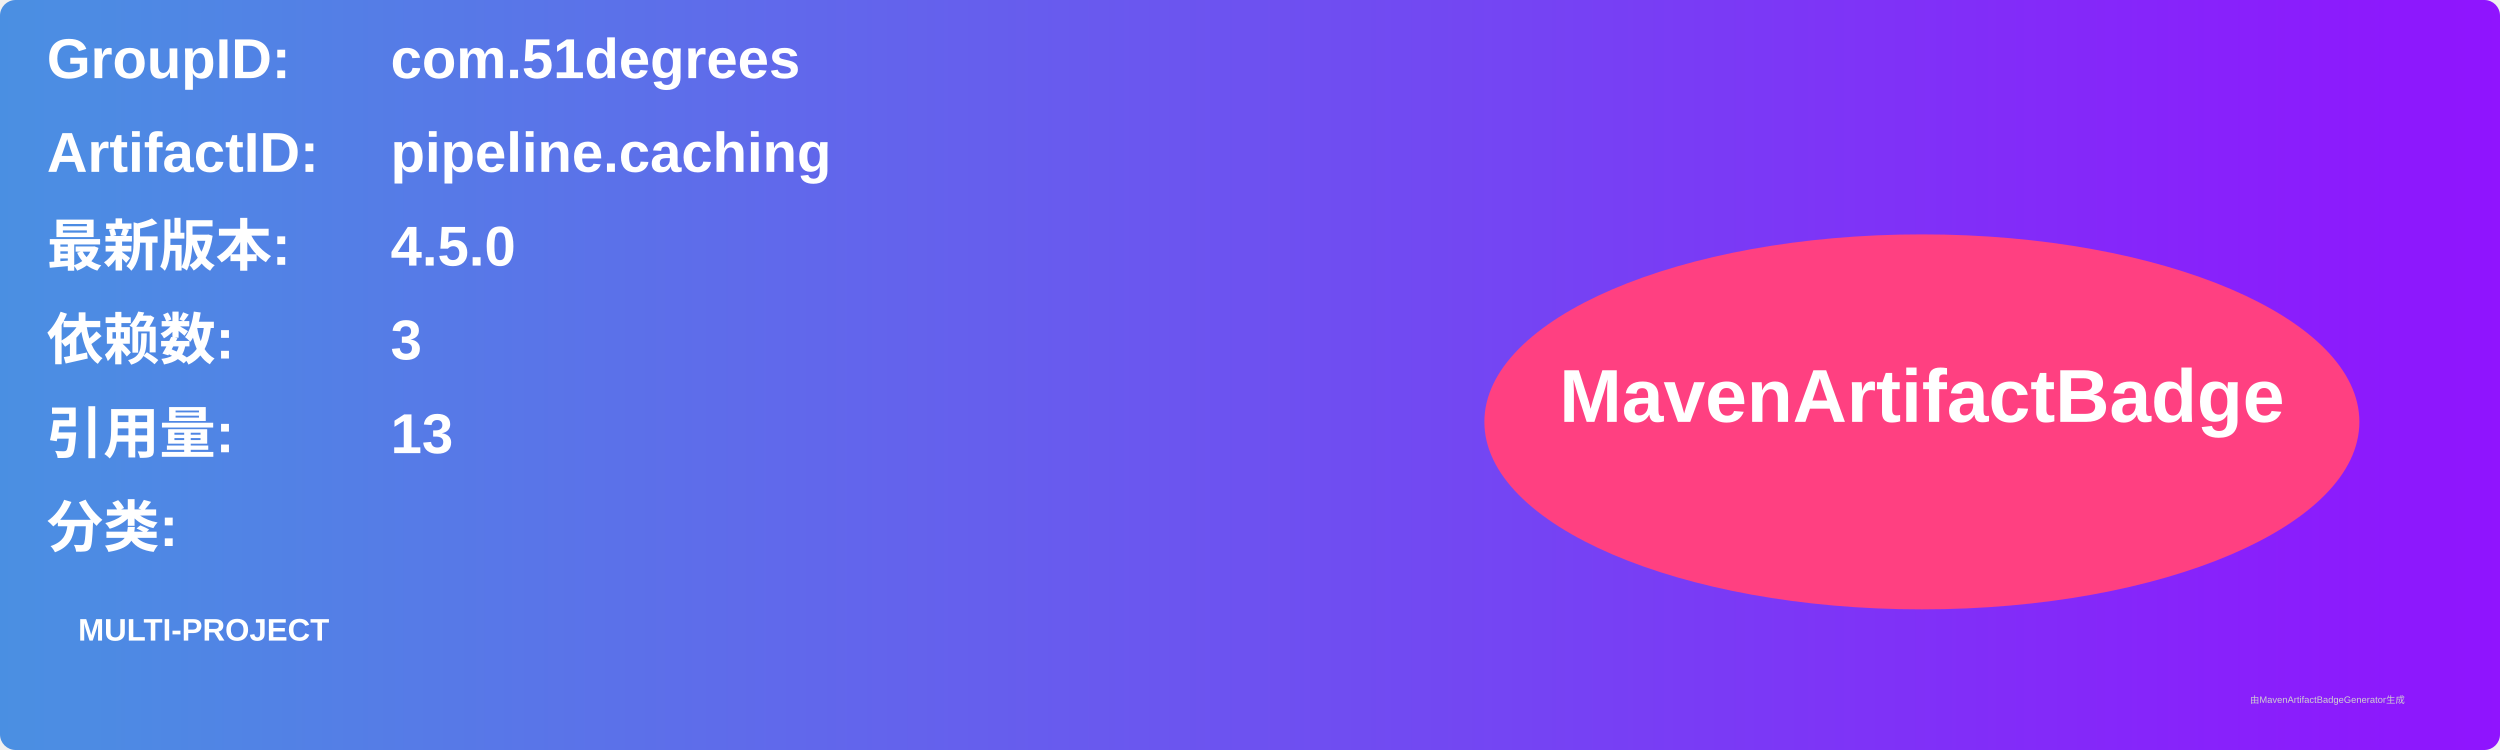
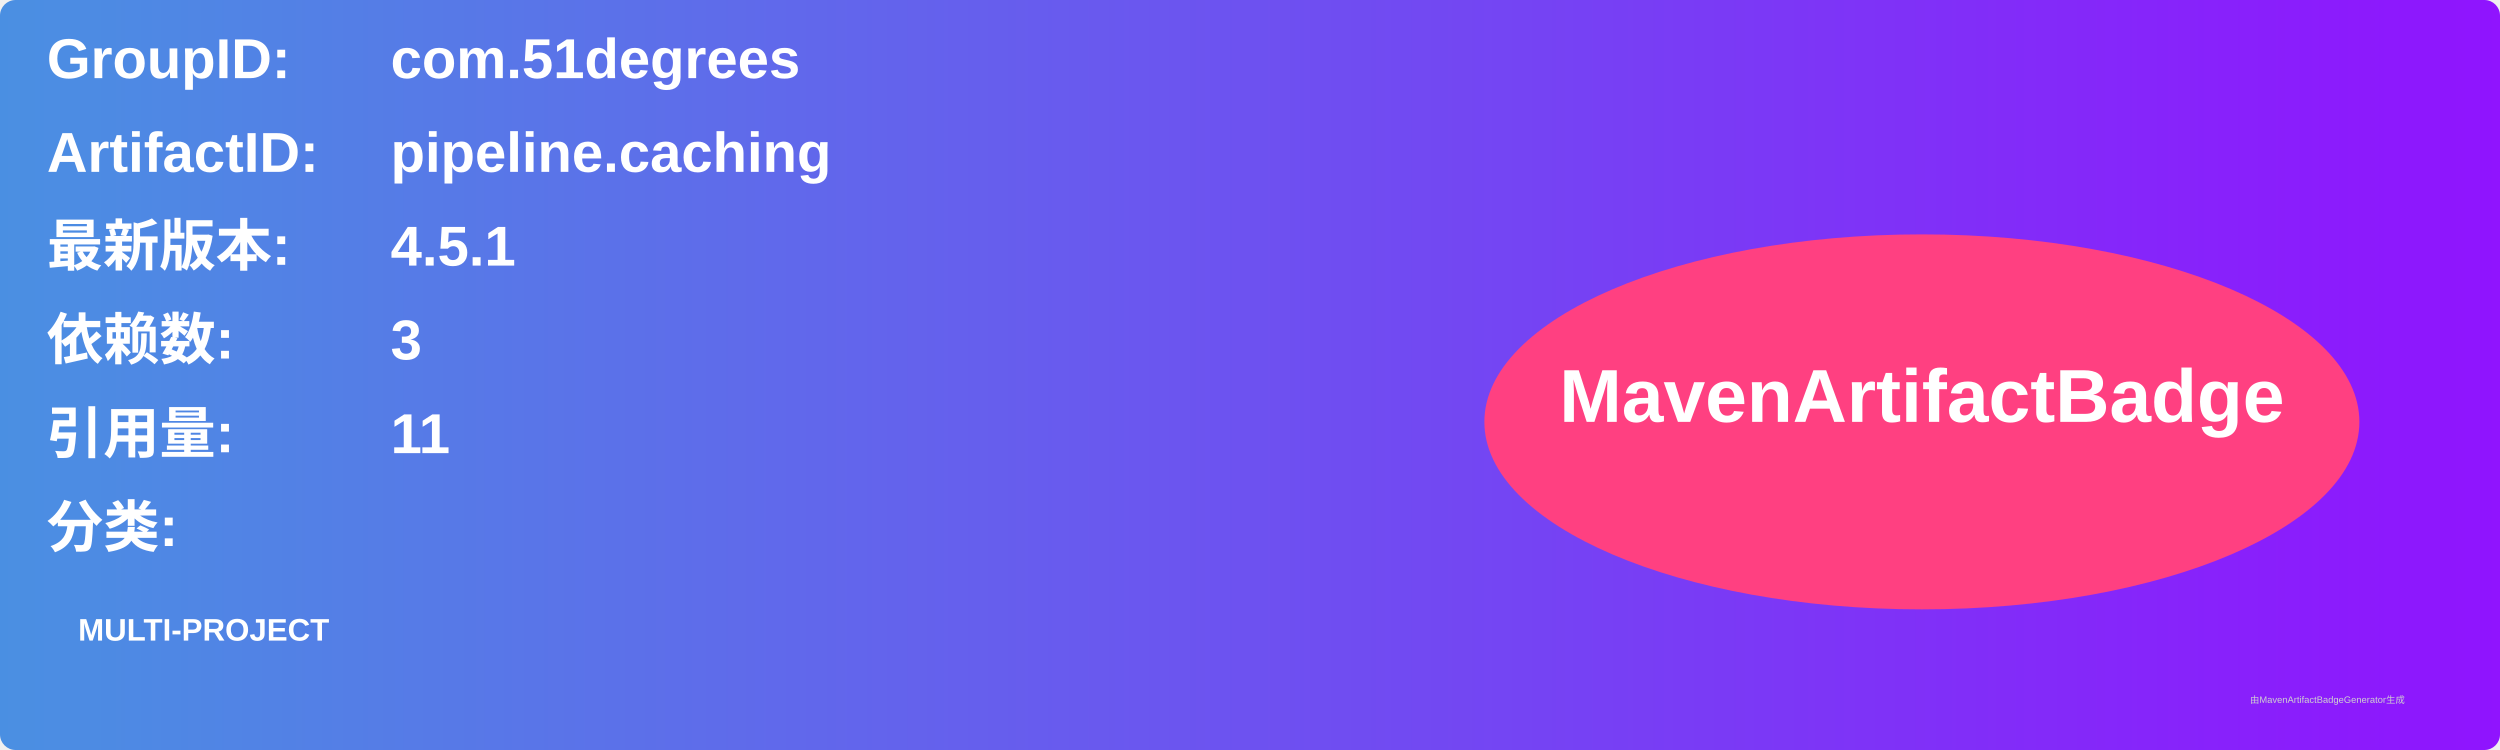
<svg xmlns="http://www.w3.org/2000/svg" width="800" height="240" viewBox="0 0 800 240">
  <linearGradient id="grad" x1="0%" y1="0%" x2="100%" y2="0%">
    <stop offset="0%" stop-color="#4a90e2" />
    <stop offset="100%" stop-color="#9013fe" />
  </linearGradient>
  <rect width="100%" height="100%" rx="5" ry="5" fill="url(#grad)" />
  <g transform="translate(15, 15)">
    <text x="0" y="10" font-family="Arial" font-size="18" fill="white" font-weight="bold" width="260">GroupID:</text>
    <text x="110" y="10" font-family="Arial" font-size="18" fill="white" font-weight="bold" width="460">com.51degrees</text>
    <text x="0" y="40" font-family="Arial" font-size="18" fill="white" font-weight="bold" width="260">ArtifactID:</text>
    <text x="110" y="40" font-family="Arial" font-size="18" fill="white" font-weight="bold" width="460">pipeline.caching</text>
    <text x="0" y="70" font-family="Arial" font-size="18" fill="white" font-weight="bold">最新版本:</text>
    <text x="110" y="70" font-family="Arial" font-size="18" fill="white" font-weight="bold">
-       <tspan font-weight="bold">4.5.0</tspan>
+       <tspan font-weight="bold">4.5.1</tspan>
    </text>
    <text x="0" y="100" font-family="Arial" font-size="18" fill="white" font-weight="bold">依赖数: </text>
    <text x="110" y="100" font-family="Arial" font-size="18" fill="white">
      <tspan font-weight="bold">3</tspan>
    </text>
    <text x="0" y="130" font-family="Arial" font-size="18" fill="white" font-weight="bold">引用量: </text>
    <text x="110" y="130" font-family="Arial" font-size="18" fill="white">
-       <tspan font-weight="bold">13</tspan>
+       <tspan font-weight="bold">11</tspan>
    </text>
    <text x="0" y="160" font-family="Arial" font-size="18" fill="white" font-weight="bold">分类:</text>
    <text x="10" y="190" font-family="Arial" font-size="10" fill="white">
      <tspan font-weight="bold">MULTI-PROJECT</tspan>
    </text>
    <ellipse cx="600" cy="120" rx="140" ry="60" fill="#ff4081" />
    <text x="600" y="120" text-anchor="middle" font-family="Arial" font-size="24" fill="white" font-weight="bold">MavenArtifactBadge</text>
  </g>
  <text x="720" y="225" font-family="Arial" font-size="3" fill="#d0d0d0">由MavenArtifactBadgeGenerator生成</text>
</svg>
